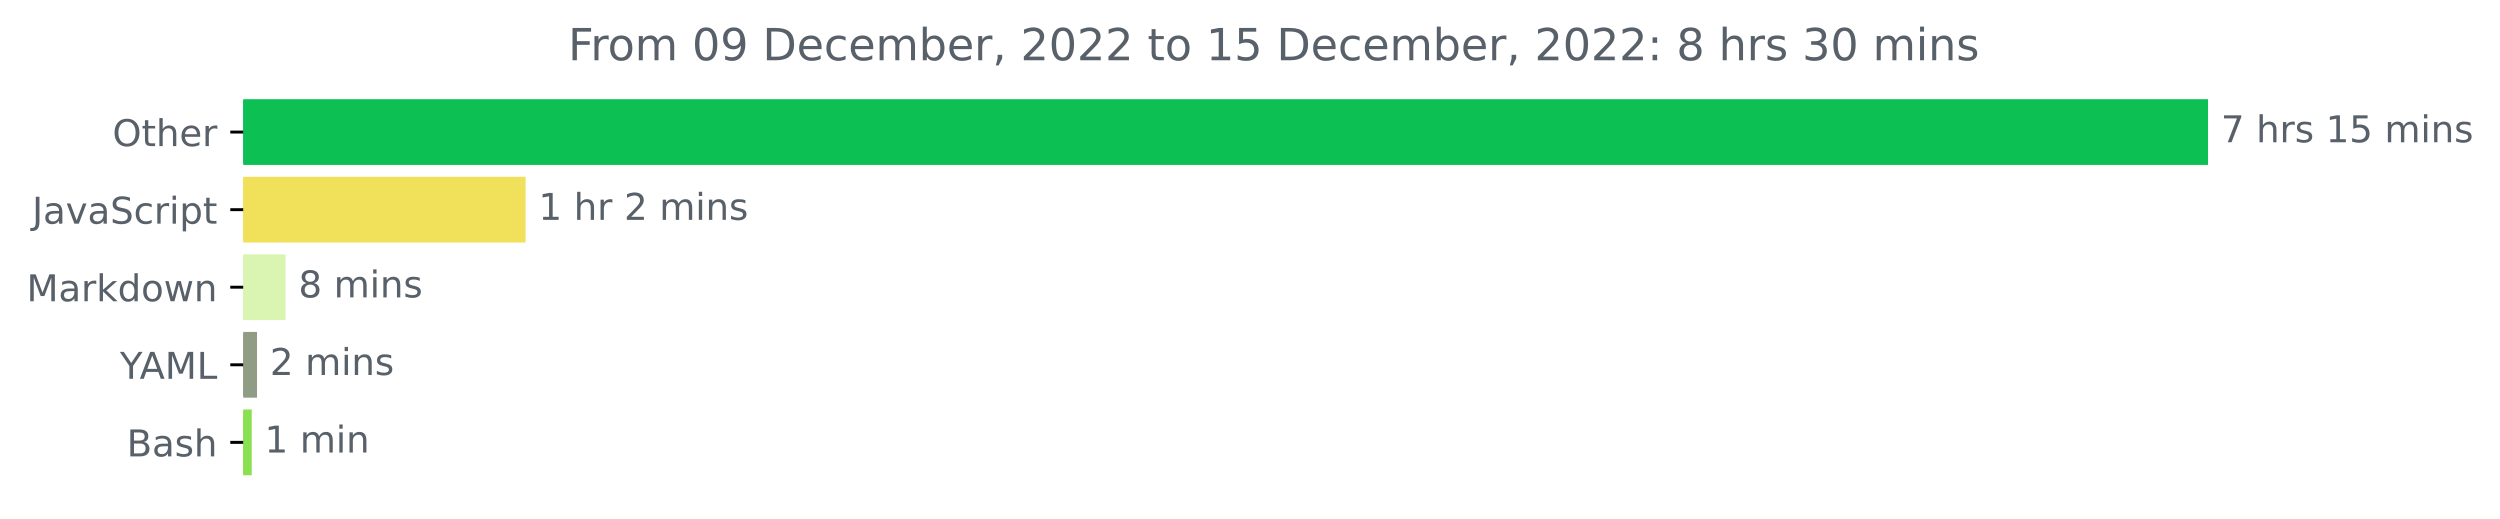
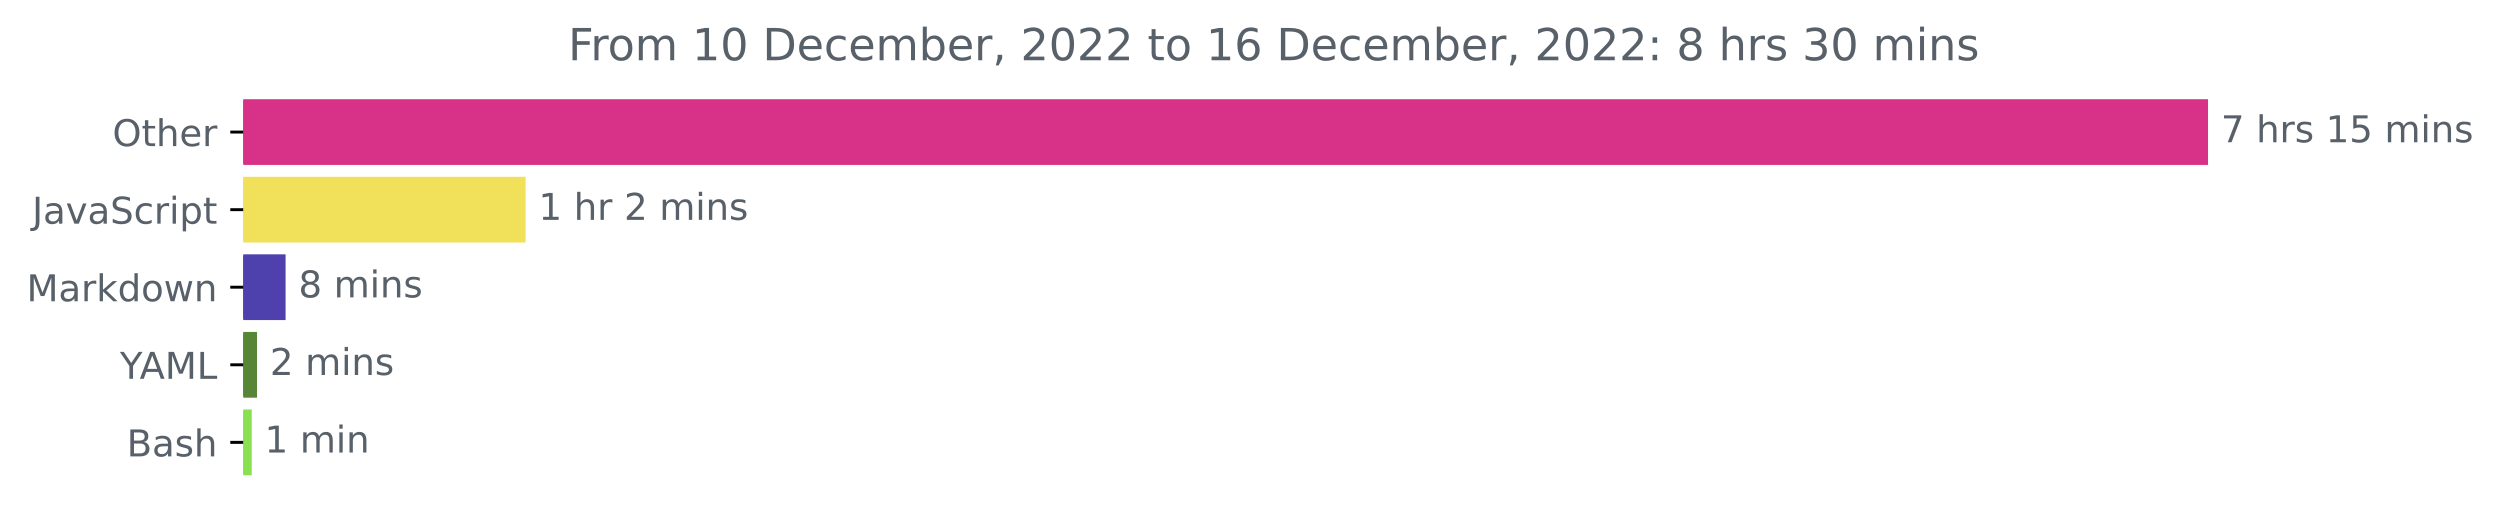
<svg xmlns="http://www.w3.org/2000/svg" xmlns:xlink="http://www.w3.org/1999/xlink" width="676.815pt" height="140.398pt" viewBox="0 0 676.815 140.398" version="1.1">
  <defs>
    <style type="text/css">*{stroke-linejoin: round; stroke-linecap: butt}</style>
  </defs>
  <g id="figure_1">
    <g id="patch_1">
      <path d="M 0 140.398  L 676.815 140.398  L 676.815 0  L 0 0  L 0 140.398  z " style="fill: none" />
    </g>
    <g id="axes_1">
      <g id="patch_2">
-         <path d="M 65.841 27.358  L 597.269 27.358  L 597.269 44.158  L 65.841 44.158  z " clip-path="url(#pa1fd2476cd)" style="fill: #0dc053; stroke: #0dc053; stroke-linejoin: miter" />
+         <path d="M 65.841 27.358  L 597.269 27.358  L 597.269 44.158  L 65.841 44.158  z " clip-path="url(#p582d97f5fc)" style="fill: #d83288; stroke: #d83288; stroke-linejoin: miter" />
      </g>
      <g id="patch_3">
-         <path d="M 65.841 48.358  L 141.795 48.358  L 141.795 65.158  L 65.841 65.158  z " clip-path="url(#pa1fd2476cd)" style="fill: #f1e05a; stroke: #f1e05a; stroke-linejoin: miter" />
+         <path d="M 65.841 48.358  L 141.795 48.358  L 141.795 65.158  L 65.841 65.158  z " clip-path="url(#p582d97f5fc)" style="fill: #f1e05a; stroke: #f1e05a; stroke-linejoin: miter" />
      </g>
      <g id="patch_4">
-         <path d="M 65.841 69.358  L 76.816 69.358  L 76.816 86.158  L 65.841 86.158  z " clip-path="url(#pa1fd2476cd)" style="fill: #daf4b2; stroke: #daf4b2; stroke-linejoin: miter" />
+         <path d="M 65.841 69.358  L 76.816 69.358  L 76.816 86.158  L 65.841 86.158  z " clip-path="url(#p582d97f5fc)" style="fill: #4e41ae; stroke: #4e41ae; stroke-linejoin: miter" />
      </g>
      <g id="patch_5">
-         <path d="M 65.841 90.358  L 69.083 90.358  L 69.083 107.158  L 65.841 107.158  z " clip-path="url(#pa1fd2476cd)" style="fill: #909c83; stroke: #909c83; stroke-linejoin: miter" />
+         <path d="M 65.841 90.358  L 69.083 90.358  L 69.083 107.158  L 65.841 107.158  z " clip-path="url(#p582d97f5fc)" style="fill: #588637; stroke: #588637; stroke-linejoin: miter" />
      </g>
      <g id="patch_6">
-         <path d="M 65.841 111.358  L 67.649 111.358  L 67.649 128.158  L 65.841 128.158  z " clip-path="url(#pa1fd2476cd)" style="fill: #89e051; stroke: #89e051; stroke-linejoin: miter" />
+         <path d="M 65.841 111.358  L 67.649 111.358  L 67.649 128.158  L 65.841 128.158  z " clip-path="url(#p582d97f5fc)" style="fill: #89e051; stroke: #89e051; stroke-linejoin: miter" />
      </g>
      <g id="matplotlib.axis_1" />
      <g id="matplotlib.axis_2">
        <g id="ytick_1">
          <g id="line2d_1">
            <defs>
-               <path id="m7c9310bcdf" d="M 0 0  L -3.5 0  " style="stroke: #000000; stroke-width: 0.8" />
+               <path id="m8a7b6e8318" d="M 0 0  L -3.5 0  " style="stroke: #000000; stroke-width: 0.8" />
            </defs>
            <g>
-               <use xlink:href="#m7c9310bcdf" x="65.841" y="35.758" style="stroke: #000000; stroke-width: 0.8" />
+               <use xlink:href="#m8a7b6e8318" x="65.841" y="35.758" style="stroke: #000000; stroke-width: 0.8" />
            </g>
          </g>
          <g id="text_1">
            <g style="fill: #586069" transform="translate(30.44687 39.55734)scale(0.1 -0.1)">
              <defs>
                <path id="DejaVuSans-4f" d="M 2522 4238  Q 1834 4238 1429 3725  Q 1025 3213 1025 2328  Q 1025 1447 1429 934  Q 1834 422 2522 422  Q 3209 422 3611 934  Q 4013 1447 4013 2328  Q 4013 3213 3611 3725  Q 3209 4238 2522 4238  z M 2522 4750  Q 3503 4750 4090 4092  Q 4678 3434 4678 2328  Q 4678 1225 4090 567  Q 3503 -91 2522 -91  Q 1538 -91 948 565  Q 359 1222 359 2328  Q 359 3434 948 4092  Q 1538 4750 2522 4750  z " transform="scale(0.015625)" />
                <path id="DejaVuSans-74" d="M 1172 4494  L 1172 3500  L 2356 3500  L 2356 3053  L 1172 3053  L 1172 1153  Q 1172 725 1289 603  Q 1406 481 1766 481  L 2356 481  L 2356 0  L 1766 0  Q 1100 0 847 248  Q 594 497 594 1153  L 594 3053  L 172 3053  L 172 3500  L 594 3500  L 594 4494  L 1172 4494  z " transform="scale(0.015625)" />
                <path id="DejaVuSans-68" d="M 3513 2113  L 3513 0  L 2938 0  L 2938 2094  Q 2938 2591 2744 2837  Q 2550 3084 2163 3084  Q 1697 3084 1428 2787  Q 1159 2491 1159 1978  L 1159 0  L 581 0  L 581 4863  L 1159 4863  L 1159 2956  Q 1366 3272 1645 3428  Q 1925 3584 2291 3584  Q 2894 3584 3203 3211  Q 3513 2838 3513 2113  z " transform="scale(0.015625)" />
                <path id="DejaVuSans-65" d="M 3597 1894  L 3597 1613  L 953 1613  Q 991 1019 1311 708  Q 1631 397 2203 397  Q 2534 397 2845 478  Q 3156 559 3463 722  L 3463 178  Q 3153 47 2828 -22  Q 2503 -91 2169 -91  Q 1331 -91 842 396  Q 353 884 353 1716  Q 353 2575 817 3079  Q 1281 3584 2069 3584  Q 2775 3584 3186 3129  Q 3597 2675 3597 1894  z M 3022 2063  Q 3016 2534 2758 2815  Q 2500 3097 2075 3097  Q 1594 3097 1305 2825  Q 1016 2553 972 2059  L 3022 2063  z " transform="scale(0.015625)" />
                <path id="DejaVuSans-72" d="M 2631 2963  Q 2534 3019 2420 3045  Q 2306 3072 2169 3072  Q 1681 3072 1420 2755  Q 1159 2438 1159 1844  L 1159 0  L 581 0  L 581 3500  L 1159 3500  L 1159 2956  Q 1341 3275 1631 3429  Q 1922 3584 2338 3584  Q 2397 3584 2469 3576  Q 2541 3569 2628 3553  L 2631 2963  z " transform="scale(0.015625)" />
              </defs>
              <use xlink:href="#DejaVuSans-4f" />
              <use xlink:href="#DejaVuSans-74" x="78.711" />
              <use xlink:href="#DejaVuSans-68" x="117.92" />
              <use xlink:href="#DejaVuSans-65" x="181.299" />
              <use xlink:href="#DejaVuSans-72" x="242.822" />
            </g>
          </g>
        </g>
        <g id="ytick_2">
          <g id="line2d_2">
            <g>
-               <use xlink:href="#m7c9310bcdf" x="65.841" y="56.758" style="stroke: #000000; stroke-width: 0.8" />
+               <use xlink:href="#m8a7b6e8318" x="65.841" y="56.758" style="stroke: #000000; stroke-width: 0.8" />
            </g>
          </g>
          <g id="text_2">
            <g style="fill: #586069" transform="translate(8.710938 60.55734)scale(0.1 -0.1)">
              <defs>
                <path id="DejaVuSans-4a" d="M 628 4666  L 1259 4666  L 1259 325  Q 1259 -519 939 -900  Q 619 -1281 -91 -1281  L -331 -1281  L -331 -750  L -134 -750  Q 284 -750 456 -515  Q 628 -281 628 325  L 628 4666  z " transform="scale(0.015625)" />
                <path id="DejaVuSans-61" d="M 2194 1759  Q 1497 1759 1228 1600  Q 959 1441 959 1056  Q 959 750 1161 570  Q 1363 391 1709 391  Q 2188 391 2477 730  Q 2766 1069 2766 1631  L 2766 1759  L 2194 1759  z M 3341 1997  L 3341 0  L 2766 0  L 2766 531  Q 2569 213 2275 61  Q 1981 -91 1556 -91  Q 1019 -91 701 211  Q 384 513 384 1019  Q 384 1609 779 1909  Q 1175 2209 1959 2209  L 2766 2209  L 2766 2266  Q 2766 2663 2505 2880  Q 2244 3097 1772 3097  Q 1472 3097 1187 3025  Q 903 2953 641 2809  L 641 3341  Q 956 3463 1253 3523  Q 1550 3584 1831 3584  Q 2591 3584 2966 3190  Q 3341 2797 3341 1997  z " transform="scale(0.015625)" />
                <path id="DejaVuSans-76" d="M 191 3500  L 800 3500  L 1894 563  L 2988 3500  L 3597 3500  L 2284 0  L 1503 0  L 191 3500  z " transform="scale(0.015625)" />
                <path id="DejaVuSans-53" d="M 3425 4513  L 3425 3897  Q 3066 4069 2747 4153  Q 2428 4238 2131 4238  Q 1616 4238 1336 4038  Q 1056 3838 1056 3469  Q 1056 3159 1242 3001  Q 1428 2844 1947 2747  L 2328 2669  Q 3034 2534 3370 2195  Q 3706 1856 3706 1288  Q 3706 609 3251 259  Q 2797 -91 1919 -91  Q 1588 -91 1214 -16  Q 841 59 441 206  L 441 856  Q 825 641 1194 531  Q 1563 422 1919 422  Q 2459 422 2753 634  Q 3047 847 3047 1241  Q 3047 1584 2836 1778  Q 2625 1972 2144 2069  L 1759 2144  Q 1053 2284 737 2584  Q 422 2884 422 3419  Q 422 4038 858 4394  Q 1294 4750 2059 4750  Q 2388 4750 2728 4690  Q 3069 4631 3425 4513  z " transform="scale(0.015625)" />
                <path id="DejaVuSans-63" d="M 3122 3366  L 3122 2828  Q 2878 2963 2633 3030  Q 2388 3097 2138 3097  Q 1578 3097 1268 2742  Q 959 2388 959 1747  Q 959 1106 1268 751  Q 1578 397 2138 397  Q 2388 397 2633 464  Q 2878 531 3122 666  L 3122 134  Q 2881 22 2623 -34  Q 2366 -91 2075 -91  Q 1284 -91 818 406  Q 353 903 353 1747  Q 353 2603 823 3093  Q 1294 3584 2113 3584  Q 2378 3584 2631 3529  Q 2884 3475 3122 3366  z " transform="scale(0.015625)" />
                <path id="DejaVuSans-69" d="M 603 3500  L 1178 3500  L 1178 0  L 603 0  L 603 3500  z M 603 4863  L 1178 4863  L 1178 4134  L 603 4134  L 603 4863  z " transform="scale(0.015625)" />
                <path id="DejaVuSans-70" d="M 1159 525  L 1159 -1331  L 581 -1331  L 581 3500  L 1159 3500  L 1159 2969  Q 1341 3281 1617 3432  Q 1894 3584 2278 3584  Q 2916 3584 3314 3078  Q 3713 2572 3713 1747  Q 3713 922 3314 415  Q 2916 -91 2278 -91  Q 1894 -91 1617 61  Q 1341 213 1159 525  z M 3116 1747  Q 3116 2381 2855 2742  Q 2594 3103 2138 3103  Q 1681 3103 1420 2742  Q 1159 2381 1159 1747  Q 1159 1113 1420 752  Q 1681 391 2138 391  Q 2594 391 2855 752  Q 3116 1113 3116 1747  z " transform="scale(0.015625)" />
              </defs>
              <use xlink:href="#DejaVuSans-4a" />
              <use xlink:href="#DejaVuSans-61" x="29.492" />
              <use xlink:href="#DejaVuSans-76" x="90.771" />
              <use xlink:href="#DejaVuSans-61" x="149.951" />
              <use xlink:href="#DejaVuSans-53" x="211.23" />
              <use xlink:href="#DejaVuSans-63" x="274.707" />
              <use xlink:href="#DejaVuSans-72" x="329.688" />
              <use xlink:href="#DejaVuSans-69" x="370.801" />
              <use xlink:href="#DejaVuSans-70" x="398.584" />
              <use xlink:href="#DejaVuSans-74" x="462.061" />
            </g>
          </g>
        </g>
        <g id="ytick_3">
          <g id="line2d_3">
            <g>
-               <use xlink:href="#m7c9310bcdf" x="65.841" y="77.758" style="stroke: #000000; stroke-width: 0.8" />
+               <use xlink:href="#m8a7b6e8318" x="65.841" y="77.758" style="stroke: #000000; stroke-width: 0.8" />
            </g>
          </g>
          <g id="text_3">
            <g style="fill: #586069" transform="translate(7.2 81.55734)scale(0.1 -0.1)">
              <defs>
                <path id="DejaVuSans-4d" d="M 628 4666  L 1569 4666  L 2759 1491  L 3956 4666  L 4897 4666  L 4897 0  L 4281 0  L 4281 4097  L 3078 897  L 2444 897  L 1241 4097  L 1241 0  L 628 0  L 628 4666  z " transform="scale(0.015625)" />
                <path id="DejaVuSans-6b" d="M 581 4863  L 1159 4863  L 1159 1991  L 2875 3500  L 3609 3500  L 1753 1863  L 3688 0  L 2938 0  L 1159 1709  L 1159 0  L 581 0  L 581 4863  z " transform="scale(0.015625)" />
                <path id="DejaVuSans-64" d="M 2906 2969  L 2906 4863  L 3481 4863  L 3481 0  L 2906 0  L 2906 525  Q 2725 213 2448 61  Q 2172 -91 1784 -91  Q 1150 -91 751 415  Q 353 922 353 1747  Q 353 2572 751 3078  Q 1150 3584 1784 3584  Q 2172 3584 2448 3432  Q 2725 3281 2906 2969  z M 947 1747  Q 947 1113 1208 752  Q 1469 391 1925 391  Q 2381 391 2643 752  Q 2906 1113 2906 1747  Q 2906 2381 2643 2742  Q 2381 3103 1925 3103  Q 1469 3103 1208 2742  Q 947 2381 947 1747  z " transform="scale(0.015625)" />
                <path id="DejaVuSans-6f" d="M 1959 3097  Q 1497 3097 1228 2736  Q 959 2375 959 1747  Q 959 1119 1226 758  Q 1494 397 1959 397  Q 2419 397 2687 759  Q 2956 1122 2956 1747  Q 2956 2369 2687 2733  Q 2419 3097 1959 3097  z M 1959 3584  Q 2709 3584 3137 3096  Q 3566 2609 3566 1747  Q 3566 888 3137 398  Q 2709 -91 1959 -91  Q 1206 -91 779 398  Q 353 888 353 1747  Q 353 2609 779 3096  Q 1206 3584 1959 3584  z " transform="scale(0.015625)" />
                <path id="DejaVuSans-77" d="M 269 3500  L 844 3500  L 1563 769  L 2278 3500  L 2956 3500  L 3675 769  L 4391 3500  L 4966 3500  L 4050 0  L 3372 0  L 2619 2869  L 1863 0  L 1184 0  L 269 3500  z " transform="scale(0.015625)" />
                <path id="DejaVuSans-6e" d="M 3513 2113  L 3513 0  L 2938 0  L 2938 2094  Q 2938 2591 2744 2837  Q 2550 3084 2163 3084  Q 1697 3084 1428 2787  Q 1159 2491 1159 1978  L 1159 0  L 581 0  L 581 3500  L 1159 3500  L 1159 2956  Q 1366 3272 1645 3428  Q 1925 3584 2291 3584  Q 2894 3584 3203 3211  Q 3513 2838 3513 2113  z " transform="scale(0.015625)" />
              </defs>
              <use xlink:href="#DejaVuSans-4d" />
              <use xlink:href="#DejaVuSans-61" x="86.279" />
              <use xlink:href="#DejaVuSans-72" x="147.559" />
              <use xlink:href="#DejaVuSans-6b" x="188.672" />
              <use xlink:href="#DejaVuSans-64" x="246.582" />
              <use xlink:href="#DejaVuSans-6f" x="310.059" />
              <use xlink:href="#DejaVuSans-77" x="371.24" />
              <use xlink:href="#DejaVuSans-6e" x="453.027" />
            </g>
          </g>
        </g>
        <g id="ytick_4">
          <g id="line2d_4">
            <g>
-               <use xlink:href="#m7c9310bcdf" x="65.841" y="98.758" style="stroke: #000000; stroke-width: 0.8" />
+               <use xlink:href="#m8a7b6e8318" x="65.841" y="98.758" style="stroke: #000000; stroke-width: 0.8" />
            </g>
          </g>
          <g id="text_4">
            <g style="fill: #586069" transform="translate(32.46719 102.5573)scale(0.1 -0.1)">
              <defs>
                <path id="DejaVuSans-59" d="M -13 4666  L 666 4666  L 1959 2747  L 3244 4666  L 3922 4666  L 2272 2222  L 2272 0  L 1638 0  L 1638 2222  L -13 4666  z " transform="scale(0.015625)" />
                <path id="DejaVuSans-41" d="M 2188 4044  L 1331 1722  L 3047 1722  L 2188 4044  z M 1831 4666  L 2547 4666  L 4325 0  L 3669 0  L 3244 1197  L 1141 1197  L 716 0  L 50 0  L 1831 4666  z " transform="scale(0.015625)" />
                <path id="DejaVuSans-4c" d="M 628 4666  L 1259 4666  L 1259 531  L 3531 531  L 3531 0  L 628 0  L 628 4666  z " transform="scale(0.015625)" />
              </defs>
              <use xlink:href="#DejaVuSans-59" />
              <use xlink:href="#DejaVuSans-41" x="53.334" />
              <use xlink:href="#DejaVuSans-4d" x="121.742" />
              <use xlink:href="#DejaVuSans-4c" x="208.021" />
            </g>
          </g>
        </g>
        <g id="ytick_5">
          <g id="line2d_5">
            <g>
-               <use xlink:href="#m7c9310bcdf" x="65.841" y="119.758" style="stroke: #000000; stroke-width: 0.8" />
+               <use xlink:href="#m8a7b6e8318" x="65.841" y="119.758" style="stroke: #000000; stroke-width: 0.8" />
            </g>
          </g>
          <g id="text_5">
            <g style="fill: #586069" transform="translate(34.30469 123.5573)scale(0.1 -0.1)">
              <defs>
                <path id="DejaVuSans-42" d="M 1259 2228  L 1259 519  L 2272 519  Q 2781 519 3026 730  Q 3272 941 3272 1375  Q 3272 1813 3026 2020  Q 2781 2228 2272 2228  L 1259 2228  z M 1259 4147  L 1259 2741  L 2194 2741  Q 2656 2741 2882 2914  Q 3109 3088 3109 3444  Q 3109 3797 2882 3972  Q 2656 4147 2194 4147  L 1259 4147  z M 628 4666  L 2241 4666  Q 2963 4666 3353 4366  Q 3744 4066 3744 3513  Q 3744 3084 3544 2831  Q 3344 2578 2956 2516  Q 3422 2416 3680 2098  Q 3938 1781 3938 1306  Q 3938 681 3513 340  Q 3088 0 2303 0  L 628 0  L 628 4666  z " transform="scale(0.015625)" />
                <path id="DejaVuSans-73" d="M 2834 3397  L 2834 2853  Q 2591 2978 2328 3040  Q 2066 3103 1784 3103  Q 1356 3103 1142 2972  Q 928 2841 928 2578  Q 928 2378 1081 2264  Q 1234 2150 1697 2047  L 1894 2003  Q 2506 1872 2764 1633  Q 3022 1394 3022 966  Q 3022 478 2636 193  Q 2250 -91 1575 -91  Q 1294 -91 989 -36  Q 684 19 347 128  L 347 722  Q 666 556 975 473  Q 1284 391 1588 391  Q 1994 391 2212 530  Q 2431 669 2431 922  Q 2431 1156 2273 1281  Q 2116 1406 1581 1522  L 1381 1569  Q 847 1681 609 1914  Q 372 2147 372 2553  Q 372 3047 722 3315  Q 1072 3584 1716 3584  Q 2034 3584 2315 3537  Q 2597 3491 2834 3397  z " transform="scale(0.015625)" />
              </defs>
              <use xlink:href="#DejaVuSans-42" />
              <use xlink:href="#DejaVuSans-61" x="68.604" />
              <use xlink:href="#DejaVuSans-73" x="129.883" />
              <use xlink:href="#DejaVuSans-68" x="181.982" />
            </g>
          </g>
        </g>
      </g>
      <g id="text_6">
        <g style="fill: #586069" transform="translate(601.2692 38.5175)scale(0.1 -0.1)">
          <defs>
            <path id="DejaVuSans-37" d="M 525 4666  L 3525 4666  L 3525 4397  L 1831 0  L 1172 0  L 2766 4134  L 525 4134  L 525 4666  z " transform="scale(0.015625)" />
            <path id="DejaVuSans-20" transform="scale(0.015625)" />
            <path id="DejaVuSans-31" d="M 794 531  L 1825 531  L 1825 4091  L 703 3866  L 703 4441  L 1819 4666  L 2450 4666  L 2450 531  L 3481 531  L 3481 0  L 794 0  L 794 531  z " transform="scale(0.015625)" />
            <path id="DejaVuSans-35" d="M 691 4666  L 3169 4666  L 3169 4134  L 1269 4134  L 1269 2991  Q 1406 3038 1543 3061  Q 1681 3084 1819 3084  Q 2600 3084 3056 2656  Q 3513 2228 3513 1497  Q 3513 744 3044 326  Q 2575 -91 1722 -91  Q 1428 -91 1123 -41  Q 819 9 494 109  L 494 744  Q 775 591 1075 516  Q 1375 441 1709 441  Q 2250 441 2565 725  Q 2881 1009 2881 1497  Q 2881 1984 2565 2268  Q 2250 2553 1709 2553  Q 1456 2553 1204 2497  Q 953 2441 691 2322  L 691 4666  z " transform="scale(0.015625)" />
            <path id="DejaVuSans-6d" d="M 3328 2828  Q 3544 3216 3844 3400  Q 4144 3584 4550 3584  Q 5097 3584 5394 3201  Q 5691 2819 5691 2113  L 5691 0  L 5113 0  L 5113 2094  Q 5113 2597 4934 2840  Q 4756 3084 4391 3084  Q 3944 3084 3684 2787  Q 3425 2491 3425 1978  L 3425 0  L 2847 0  L 2847 2094  Q 2847 2600 2669 2842  Q 2491 3084 2119 3084  Q 1678 3084 1418 2786  Q 1159 2488 1159 1978  L 1159 0  L 581 0  L 581 3500  L 1159 3500  L 1159 2956  Q 1356 3278 1631 3431  Q 1906 3584 2284 3584  Q 2666 3584 2933 3390  Q 3200 3197 3328 2828  z " transform="scale(0.015625)" />
          </defs>
          <use xlink:href="#DejaVuSans-37" />
          <use xlink:href="#DejaVuSans-20" x="63.623" />
          <use xlink:href="#DejaVuSans-68" x="95.41" />
          <use xlink:href="#DejaVuSans-72" x="158.789" />
          <use xlink:href="#DejaVuSans-73" x="199.902" />
          <use xlink:href="#DejaVuSans-20" x="252.002" />
          <use xlink:href="#DejaVuSans-31" x="283.789" />
          <use xlink:href="#DejaVuSans-35" x="347.412" />
          <use xlink:href="#DejaVuSans-20" x="411.035" />
          <use xlink:href="#DejaVuSans-6d" x="442.822" />
          <use xlink:href="#DejaVuSans-69" x="540.234" />
          <use xlink:href="#DejaVuSans-6e" x="568.018" />
          <use xlink:href="#DejaVuSans-73" x="631.396" />
        </g>
      </g>
      <g id="text_7">
        <g style="fill: #586069" transform="translate(145.7946 59.5175)scale(0.1 -0.1)">
          <defs>
            <path id="DejaVuSans-32" d="M 1228 531  L 3431 531  L 3431 0  L 469 0  L 469 531  Q 828 903 1448 1529  Q 2069 2156 2228 2338  Q 2531 2678 2651 2914  Q 2772 3150 2772 3378  Q 2772 3750 2511 3984  Q 2250 4219 1831 4219  Q 1534 4219 1204 4116  Q 875 4013 500 3803  L 500 4441  Q 881 4594 1212 4672  Q 1544 4750 1819 4750  Q 2544 4750 2975 4387  Q 3406 4025 3406 3419  Q 3406 3131 3298 2873  Q 3191 2616 2906 2266  Q 2828 2175 2409 1742  Q 1991 1309 1228 531  z " transform="scale(0.015625)" />
          </defs>
          <use xlink:href="#DejaVuSans-31" />
          <use xlink:href="#DejaVuSans-20" x="63.623" />
          <use xlink:href="#DejaVuSans-68" x="95.41" />
          <use xlink:href="#DejaVuSans-72" x="158.789" />
          <use xlink:href="#DejaVuSans-20" x="199.902" />
          <use xlink:href="#DejaVuSans-32" x="231.689" />
          <use xlink:href="#DejaVuSans-20" x="295.312" />
          <use xlink:href="#DejaVuSans-6d" x="327.1" />
          <use xlink:href="#DejaVuSans-69" x="424.512" />
          <use xlink:href="#DejaVuSans-6e" x="452.295" />
          <use xlink:href="#DejaVuSans-73" x="515.674" />
        </g>
      </g>
      <g id="text_8">
        <g style="fill: #586069" transform="translate(80.81592 80.5175)scale(0.1 -0.1)">
          <defs>
            <path id="DejaVuSans-38" d="M 2034 2216  Q 1584 2216 1326 1975  Q 1069 1734 1069 1313  Q 1069 891 1326 650  Q 1584 409 2034 409  Q 2484 409 2743 651  Q 3003 894 3003 1313  Q 3003 1734 2745 1975  Q 2488 2216 2034 2216  z M 1403 2484  Q 997 2584 770 2862  Q 544 3141 544 3541  Q 544 4100 942 4425  Q 1341 4750 2034 4750  Q 2731 4750 3128 4425  Q 3525 4100 3525 3541  Q 3525 3141 3298 2862  Q 3072 2584 2669 2484  Q 3125 2378 3379 2068  Q 3634 1759 3634 1313  Q 3634 634 3220 271  Q 2806 -91 2034 -91  Q 1263 -91 848 271  Q 434 634 434 1313  Q 434 1759 690 2068  Q 947 2378 1403 2484  z M 1172 3481  Q 1172 3119 1398 2916  Q 1625 2713 2034 2713  Q 2441 2713 2670 2916  Q 2900 3119 2900 3481  Q 2900 3844 2670 4047  Q 2441 4250 2034 4250  Q 1625 4250 1398 4047  Q 1172 3844 1172 3481  z " transform="scale(0.015625)" />
          </defs>
          <use xlink:href="#DejaVuSans-38" />
          <use xlink:href="#DejaVuSans-20" x="63.623" />
          <use xlink:href="#DejaVuSans-6d" x="95.41" />
          <use xlink:href="#DejaVuSans-69" x="192.822" />
          <use xlink:href="#DejaVuSans-6e" x="220.605" />
          <use xlink:href="#DejaVuSans-73" x="283.984" />
        </g>
      </g>
      <g id="text_9">
        <g style="fill: #586069" transform="translate(73.08333 101.5175)scale(0.1 -0.1)">
          <use xlink:href="#DejaVuSans-32" />
          <use xlink:href="#DejaVuSans-20" x="63.623" />
          <use xlink:href="#DejaVuSans-6d" x="95.41" />
          <use xlink:href="#DejaVuSans-69" x="192.822" />
          <use xlink:href="#DejaVuSans-6e" x="220.605" />
          <use xlink:href="#DejaVuSans-73" x="283.984" />
        </g>
      </g>
      <g id="text_10">
        <g style="fill: #586069" transform="translate(71.64905 122.5175)scale(0.1 -0.1)">
          <use xlink:href="#DejaVuSans-31" />
          <use xlink:href="#DejaVuSans-20" x="63.623" />
          <use xlink:href="#DejaVuSans-6d" x="95.41" />
          <use xlink:href="#DejaVuSans-69" x="192.822" />
          <use xlink:href="#DejaVuSans-6e" x="220.605" />
        </g>
      </g>
      <g id="text_11">
        <g style="fill: #586069" transform="translate(153.8175 16.31812)scale(0.12 -0.12)">
          <defs>
            <path id="DejaVuSans-46" d="M 628 4666  L 3309 4666  L 3309 4134  L 1259 4134  L 1259 2759  L 3109 2759  L 3109 2228  L 1259 2228  L 1259 0  L 628 0  L 628 4666  z " transform="scale(0.015625)" />
            <path id="DejaVuSans-30" d="M 2034 4250  Q 1547 4250 1301 3770  Q 1056 3291 1056 2328  Q 1056 1369 1301 889  Q 1547 409 2034 409  Q 2525 409 2770 889  Q 3016 1369 3016 2328  Q 3016 3291 2770 3770  Q 2525 4250 2034 4250  z M 2034 4750  Q 2819 4750 3233 4129  Q 3647 3509 3647 2328  Q 3647 1150 3233 529  Q 2819 -91 2034 -91  Q 1250 -91 836 529  Q 422 1150 422 2328  Q 422 3509 836 4129  Q 1250 4750 2034 4750  z " transform="scale(0.015625)" />
-             <path id="DejaVuSans-39" d="M 703 97  L 703 672  Q 941 559 1184 500  Q 1428 441 1663 441  Q 2288 441 2617 861  Q 2947 1281 2994 2138  Q 2813 1869 2534 1725  Q 2256 1581 1919 1581  Q 1219 1581 811 2004  Q 403 2428 403 3163  Q 403 3881 828 4315  Q 1253 4750 1959 4750  Q 2769 4750 3195 4129  Q 3622 3509 3622 2328  Q 3622 1225 3098 567  Q 2575 -91 1691 -91  Q 1453 -91 1209 -44  Q 966 3 703 97  z M 1959 2075  Q 2384 2075 2632 2365  Q 2881 2656 2881 3163  Q 2881 3666 2632 3958  Q 2384 4250 1959 4250  Q 1534 4250 1286 3958  Q 1038 3666 1038 3163  Q 1038 2656 1286 2365  Q 1534 2075 1959 2075  z " transform="scale(0.015625)" />
            <path id="DejaVuSans-44" d="M 1259 4147  L 1259 519  L 2022 519  Q 2988 519 3436 956  Q 3884 1394 3884 2338  Q 3884 3275 3436 3711  Q 2988 4147 2022 4147  L 1259 4147  z M 628 4666  L 1925 4666  Q 3281 4666 3915 4102  Q 4550 3538 4550 2338  Q 4550 1131 3912 565  Q 3275 0 1925 0  L 628 0  L 628 4666  z " transform="scale(0.015625)" />
            <path id="DejaVuSans-62" d="M 3116 1747  Q 3116 2381 2855 2742  Q 2594 3103 2138 3103  Q 1681 3103 1420 2742  Q 1159 2381 1159 1747  Q 1159 1113 1420 752  Q 1681 391 2138 391  Q 2594 391 2855 752  Q 3116 1113 3116 1747  z M 1159 2969  Q 1341 3281 1617 3432  Q 1894 3584 2278 3584  Q 2916 3584 3314 3078  Q 3713 2572 3713 1747  Q 3713 922 3314 415  Q 2916 -91 2278 -91  Q 1894 -91 1617 61  Q 1341 213 1159 525  L 1159 0  L 581 0  L 581 4863  L 1159 4863  L 1159 2969  z " transform="scale(0.015625)" />
            <path id="DejaVuSans-2c" d="M 750 794  L 1409 794  L 1409 256  L 897 -744  L 494 -744  L 750 256  L 750 794  z " transform="scale(0.015625)" />
+             <path id="DejaVuSans-36" d="M 2113 2584  Q 1688 2584 1439 2293  Q 1191 2003 1191 1497  Q 1191 994 1439 701  Q 1688 409 2113 409  Q 2538 409 2786 701  Q 3034 994 3034 1497  Q 3034 2003 2786 2293  Q 2538 2584 2113 2584  z M 3366 4563  L 3366 3988  Q 3128 4100 2886 4159  Q 2644 4219 2406 4219  Q 1781 4219 1451 3797  Q 1122 3375 1075 2522  Q 1259 2794 1537 2939  Q 1816 3084 2150 3084  Q 2853 3084 3261 2657  Q 3669 2231 3669 1497  Q 3669 778 3244 343  Q 2819 -91 2113 -91  Q 1303 -91 875 529  Q 447 1150 447 2328  Q 447 3434 972 4092  Q 1497 4750 2381 4750  Q 2619 4750 2861 4703  Q 3103 4656 3366 4563  z " transform="scale(0.015625)" />
            <path id="DejaVuSans-3a" d="M 750 794  L 1409 794  L 1409 0  L 750 0  L 750 794  z M 750 3309  L 1409 3309  L 1409 2516  L 750 2516  L 750 3309  z " transform="scale(0.015625)" />
            <path id="DejaVuSans-33" d="M 2597 2516  Q 3050 2419 3304 2112  Q 3559 1806 3559 1356  Q 3559 666 3084 287  Q 2609 -91 1734 -91  Q 1441 -91 1130 -33  Q 819 25 488 141  L 488 750  Q 750 597 1062 519  Q 1375 441 1716 441  Q 2309 441 2620 675  Q 2931 909 2931 1356  Q 2931 1769 2642 2001  Q 2353 2234 1838 2234  L 1294 2234  L 1294 2753  L 1863 2753  Q 2328 2753 2575 2939  Q 2822 3125 2822 3475  Q 2822 3834 2567 4026  Q 2313 4219 1838 4219  Q 1578 4219 1281 4162  Q 984 4106 628 3988  L 628 4550  Q 988 4650 1302 4700  Q 1616 4750 1894 4750  Q 2613 4750 3031 4423  Q 3450 4097 3450 3541  Q 3450 3153 3228 2886  Q 3006 2619 2597 2516  z " transform="scale(0.015625)" />
          </defs>
          <use xlink:href="#DejaVuSans-46" />
          <use xlink:href="#DejaVuSans-72" x="50.27" />
          <use xlink:href="#DejaVuSans-6f" x="89.133" />
          <use xlink:href="#DejaVuSans-6d" x="150.314" />
          <use xlink:href="#DejaVuSans-20" x="247.727" />
-           <use xlink:href="#DejaVuSans-30" x="279.514" />
-           <use xlink:href="#DejaVuSans-39" x="343.137" />
+           <use xlink:href="#DejaVuSans-31" x="279.514" />
+           <use xlink:href="#DejaVuSans-30" x="343.137" />
          <use xlink:href="#DejaVuSans-20" x="406.76" />
          <use xlink:href="#DejaVuSans-44" x="438.547" />
          <use xlink:href="#DejaVuSans-65" x="515.549" />
          <use xlink:href="#DejaVuSans-63" x="577.072" />
          <use xlink:href="#DejaVuSans-65" x="632.053" />
          <use xlink:href="#DejaVuSans-6d" x="693.576" />
          <use xlink:href="#DejaVuSans-62" x="790.988" />
          <use xlink:href="#DejaVuSans-65" x="854.465" />
          <use xlink:href="#DejaVuSans-72" x="915.988" />
          <use xlink:href="#DejaVuSans-2c" x="957.102" />
          <use xlink:href="#DejaVuSans-20" x="988.889" />
          <use xlink:href="#DejaVuSans-32" x="1020.676" />
          <use xlink:href="#DejaVuSans-30" x="1084.299" />
          <use xlink:href="#DejaVuSans-32" x="1147.922" />
          <use xlink:href="#DejaVuSans-32" x="1211.545" />
          <use xlink:href="#DejaVuSans-20" x="1275.168" />
          <use xlink:href="#DejaVuSans-74" x="1306.955" />
          <use xlink:href="#DejaVuSans-6f" x="1346.164" />
          <use xlink:href="#DejaVuSans-20" x="1407.346" />
          <use xlink:href="#DejaVuSans-31" x="1439.133" />
-           <use xlink:href="#DejaVuSans-35" x="1502.756" />
+           <use xlink:href="#DejaVuSans-36" x="1502.756" />
          <use xlink:href="#DejaVuSans-20" x="1566.379" />
          <use xlink:href="#DejaVuSans-44" x="1598.166" />
          <use xlink:href="#DejaVuSans-65" x="1675.168" />
          <use xlink:href="#DejaVuSans-63" x="1736.691" />
          <use xlink:href="#DejaVuSans-65" x="1791.672" />
          <use xlink:href="#DejaVuSans-6d" x="1853.195" />
          <use xlink:href="#DejaVuSans-62" x="1950.607" />
          <use xlink:href="#DejaVuSans-65" x="2014.084" />
          <use xlink:href="#DejaVuSans-72" x="2075.607" />
          <use xlink:href="#DejaVuSans-2c" x="2116.721" />
          <use xlink:href="#DejaVuSans-20" x="2148.508" />
          <use xlink:href="#DejaVuSans-32" x="2180.295" />
          <use xlink:href="#DejaVuSans-30" x="2243.918" />
          <use xlink:href="#DejaVuSans-32" x="2307.541" />
          <use xlink:href="#DejaVuSans-32" x="2371.164" />
          <use xlink:href="#DejaVuSans-3a" x="2434.787" />
          <use xlink:href="#DejaVuSans-20" x="2468.479" />
          <use xlink:href="#DejaVuSans-38" x="2500.266" />
          <use xlink:href="#DejaVuSans-20" x="2563.889" />
          <use xlink:href="#DejaVuSans-68" x="2595.676" />
          <use xlink:href="#DejaVuSans-72" x="2659.055" />
          <use xlink:href="#DejaVuSans-73" x="2700.168" />
          <use xlink:href="#DejaVuSans-20" x="2752.268" />
          <use xlink:href="#DejaVuSans-33" x="2784.055" />
          <use xlink:href="#DejaVuSans-30" x="2847.678" />
          <use xlink:href="#DejaVuSans-20" x="2911.301" />
          <use xlink:href="#DejaVuSans-6d" x="2943.088" />
          <use xlink:href="#DejaVuSans-69" x="3040.5" />
          <use xlink:href="#DejaVuSans-6e" x="3068.283" />
          <use xlink:href="#DejaVuSans-73" x="3131.662" />
        </g>
      </g>
    </g>
  </g>
  <defs>
-     <clipPath id="pa1fd2476cd">
+     <clipPath id="p582d97f5fc">
      <rect x="65.841" y="22.318" width="558" height="110.88" />
    </clipPath>
  </defs>
</svg>
